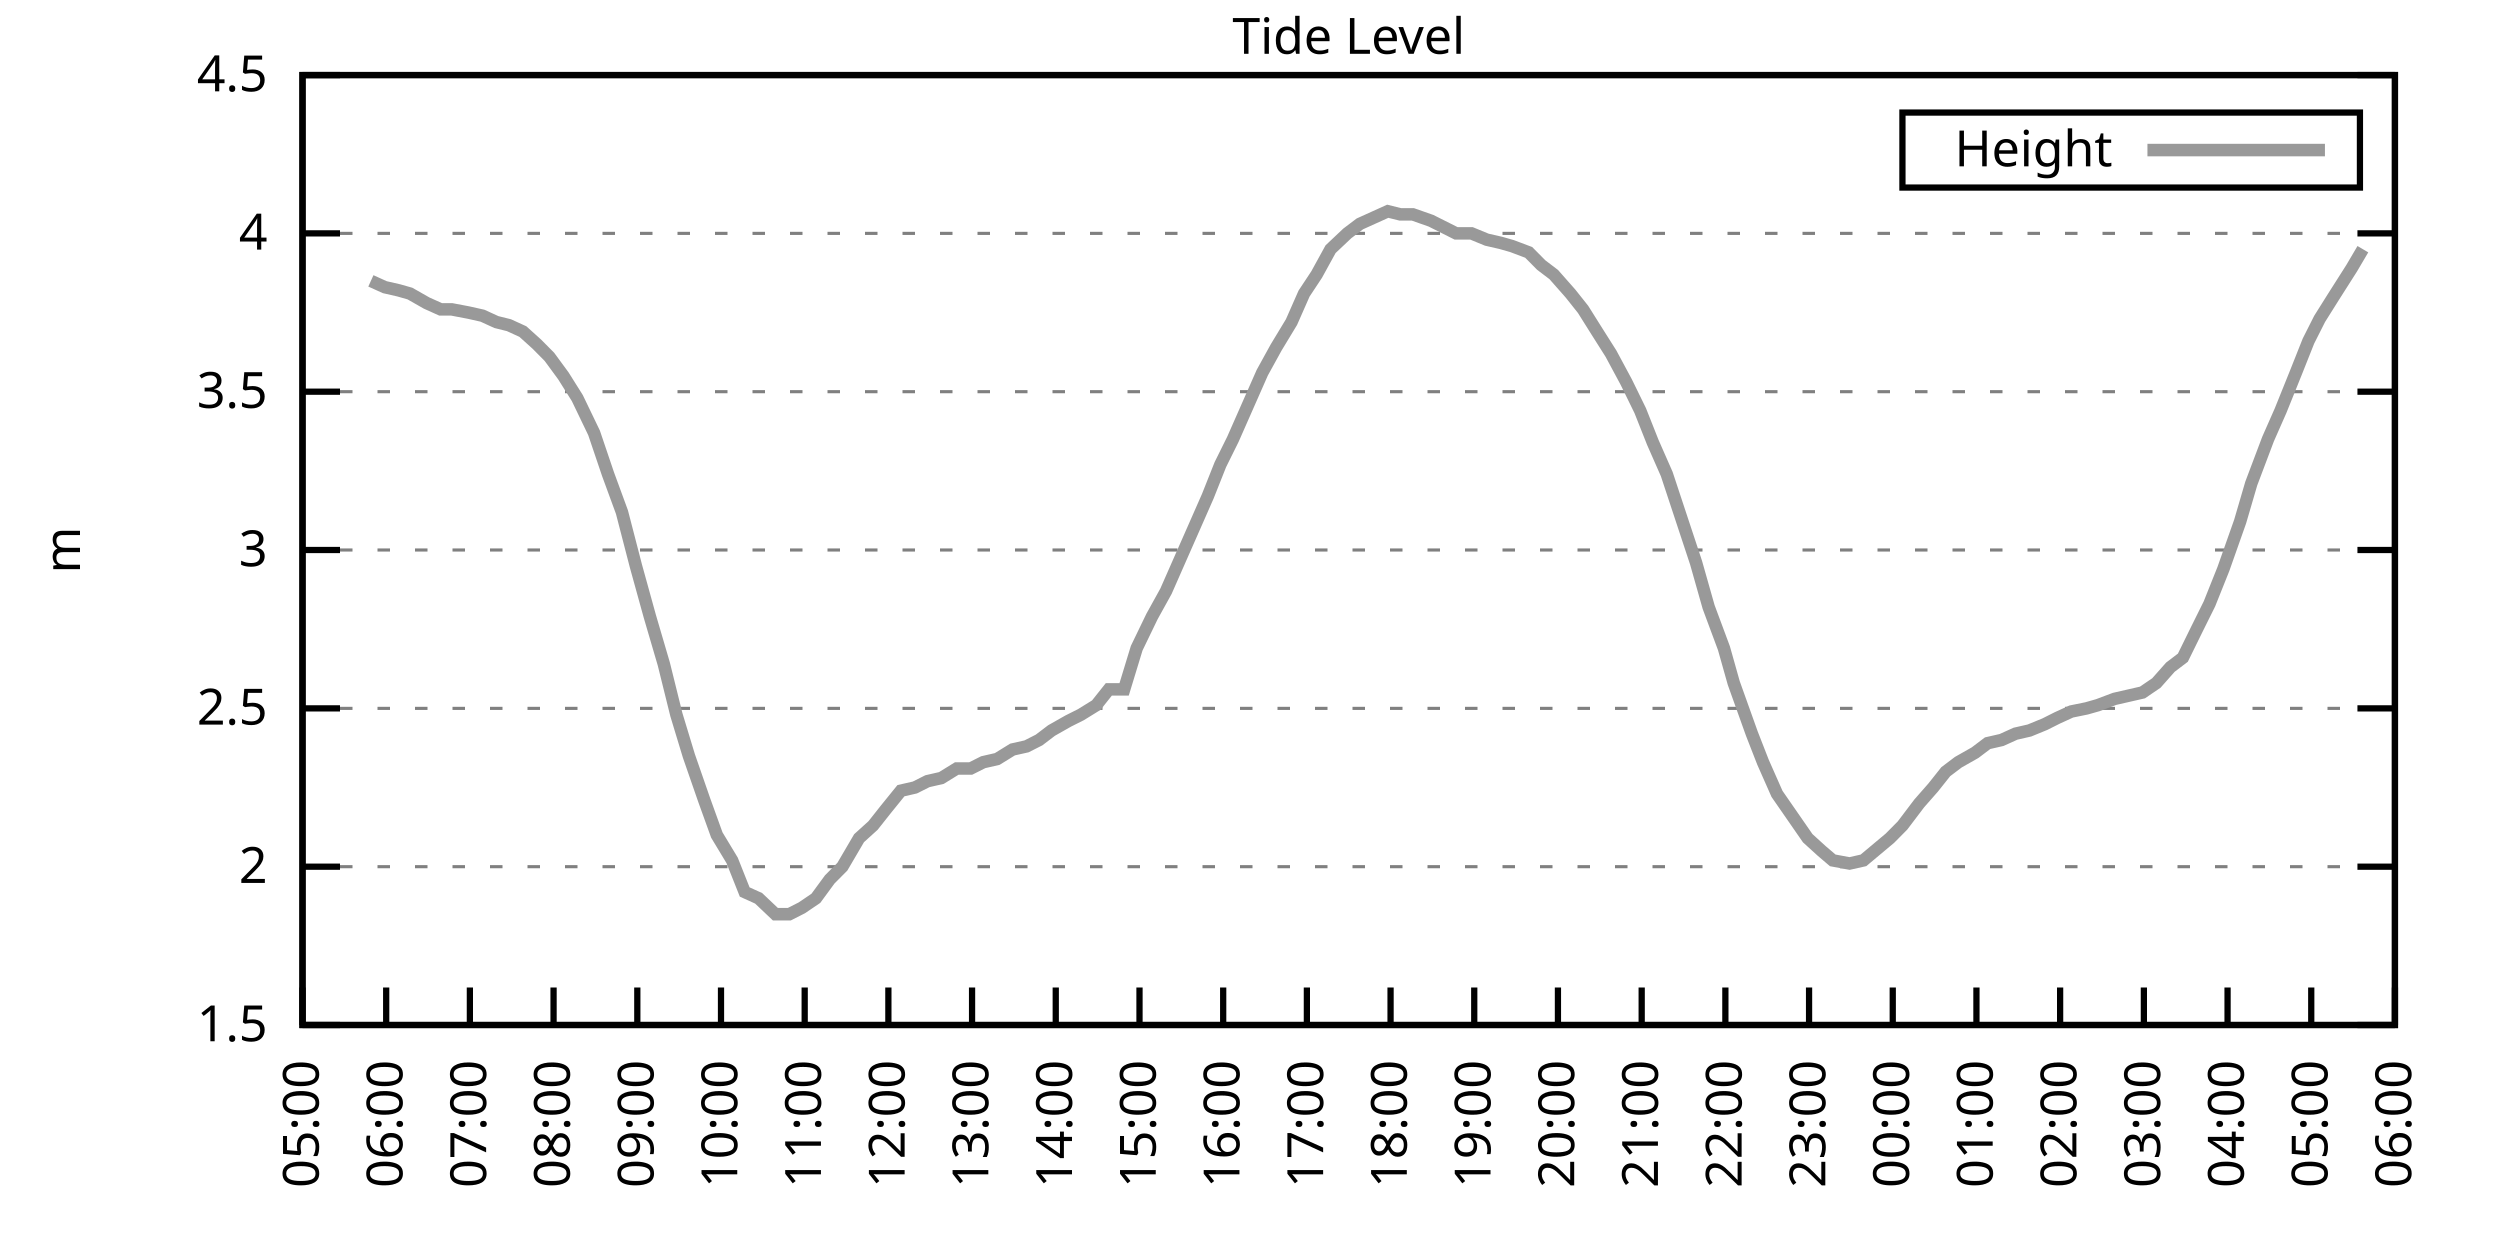
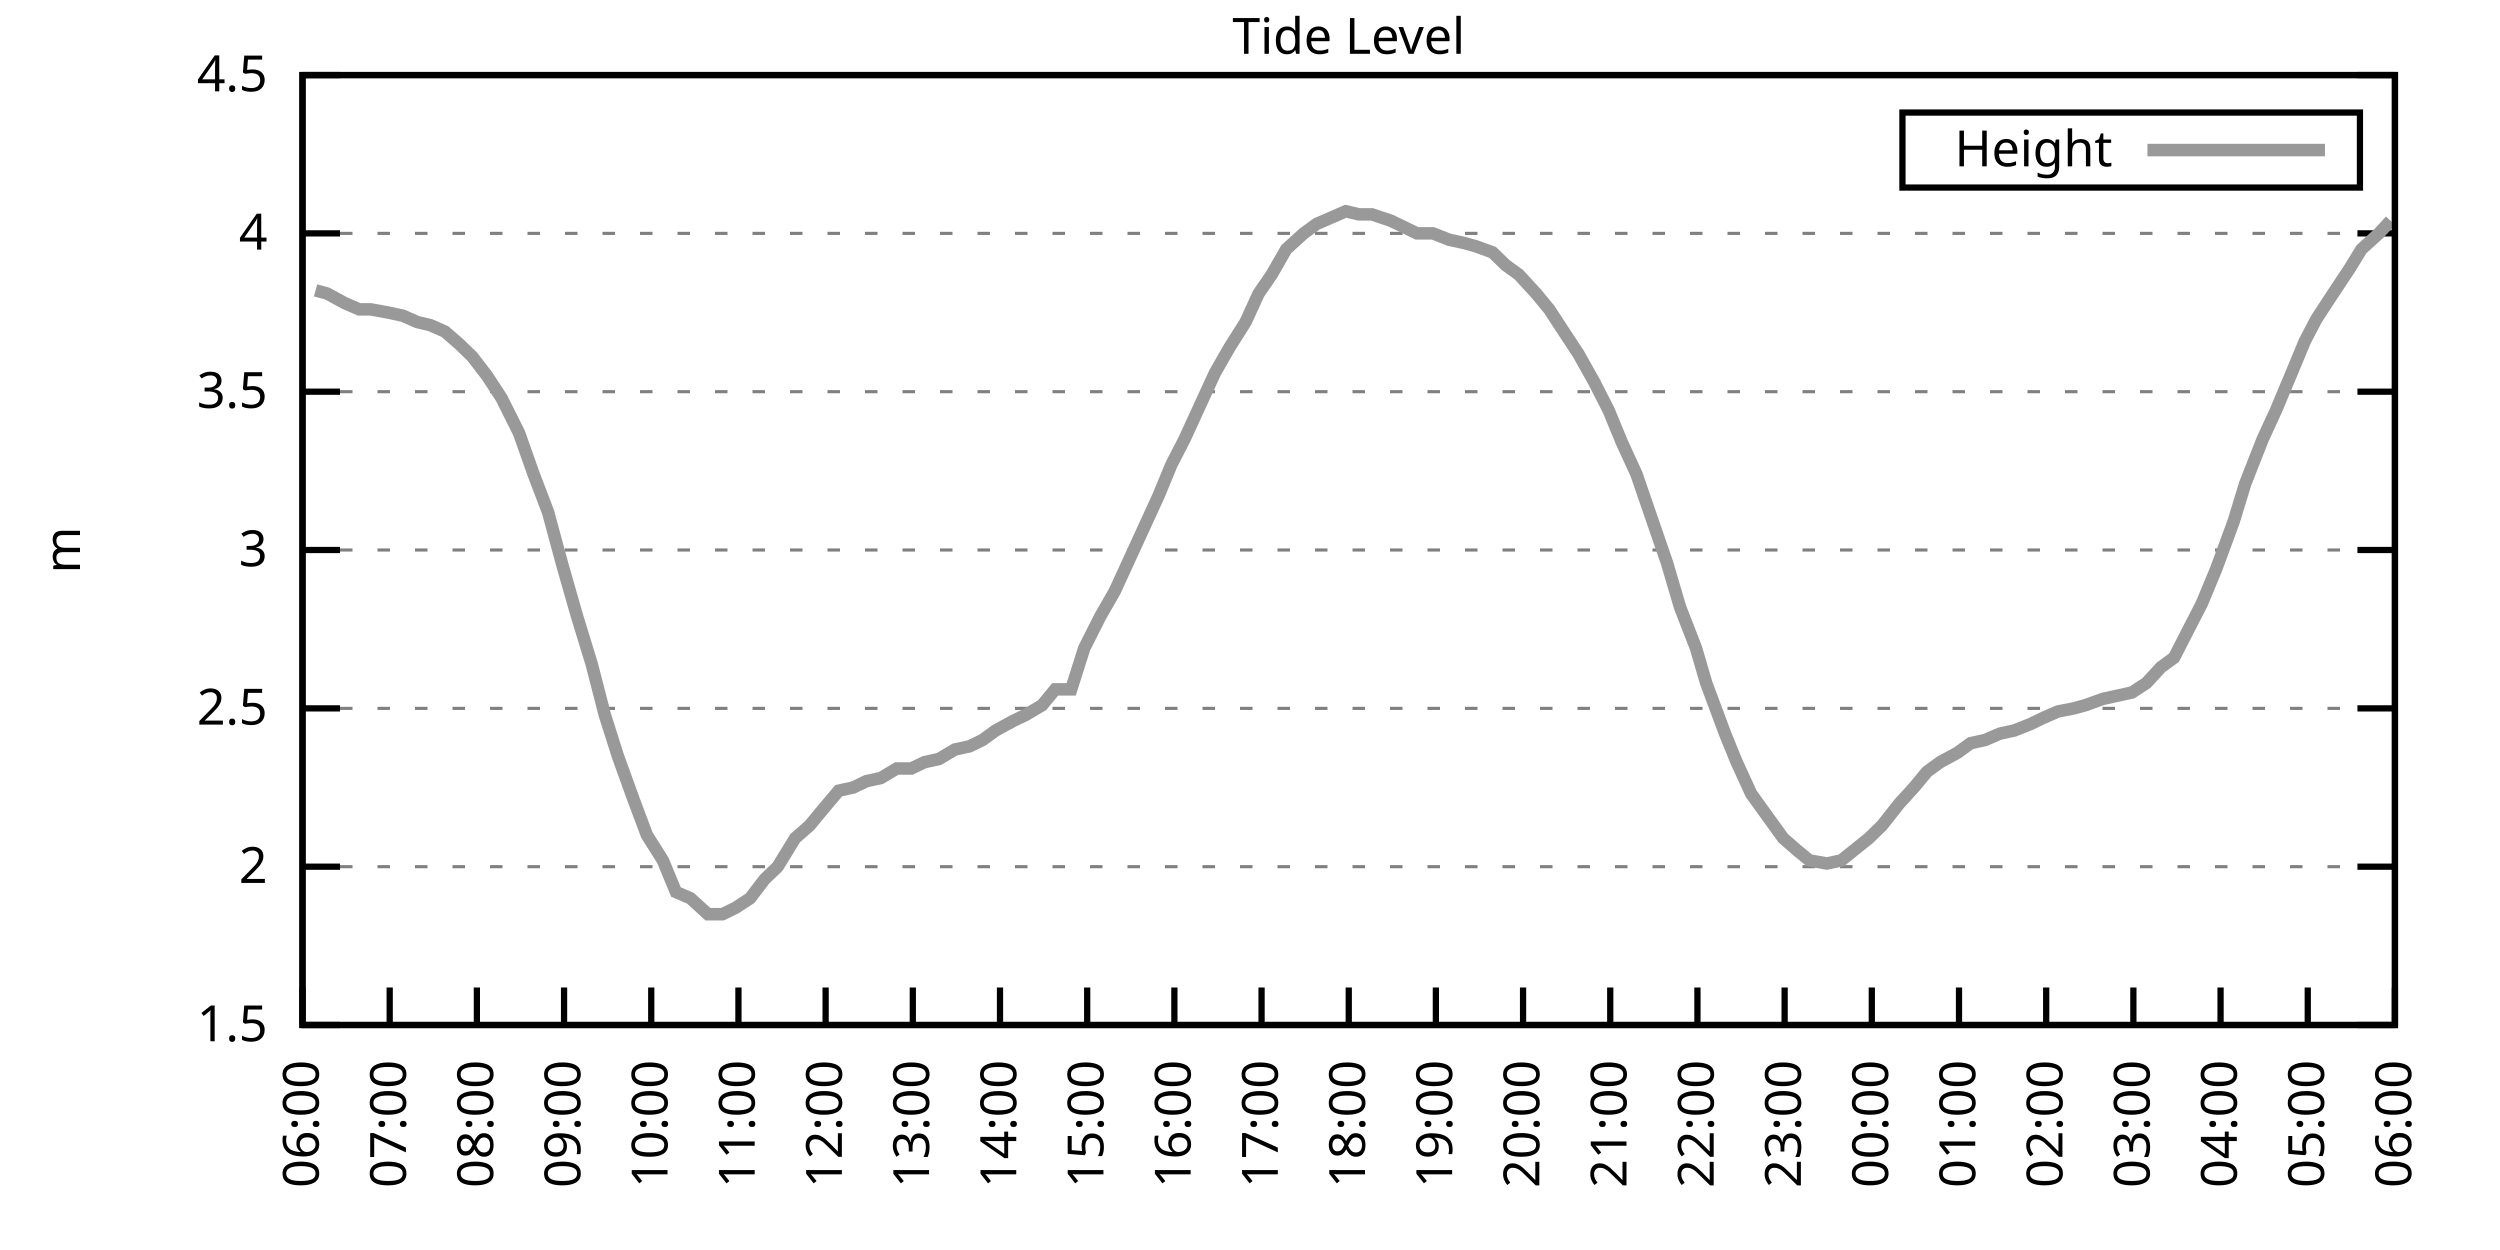
<svg xmlns="http://www.w3.org/2000/svg" xmlns:xlink="http://www.w3.org/1999/xlink" width="400" height="200" viewBox="0 0 400 200">
  <g id="gnuplot_canvas">
    <rect x="0" y="0" width="400" height="200" fill="none" />
    <defs>
      <circle id="gpDot" r="0.5" stroke-width="0.5" stroke="currentColor" />
      <path id="gpPt0" stroke-width="0.333" stroke="currentColor" d="M-1,0 h2 M0,-1 v2" />
      <path id="gpPt1" stroke-width="0.333" stroke="currentColor" d="M-1,-1 L1,1 M1,-1 L-1,1" />
      <path id="gpPt2" stroke-width="0.333" stroke="currentColor" d="M-1,0 L1,0 M0,-1 L0,1 M-1,-1 L1,1 M-1,1 L1,-1" />
      <rect id="gpPt3" stroke-width="0.333" stroke="currentColor" x="-1" y="-1" width="2" height="2" />
      <rect id="gpPt4" stroke-width="0.333" stroke="currentColor" fill="currentColor" x="-1" y="-1" width="2" height="2" />
      <circle id="gpPt5" stroke-width="0.333" stroke="currentColor" cx="0" cy="0" r="1" />
      <use xlink:href="#gpPt5" id="gpPt6" fill="currentColor" stroke="none" />
      <path id="gpPt7" stroke-width="0.333" stroke="currentColor" d="M0,-1.33 L-1.33,0.67 L1.33,0.67 z" />
      <use xlink:href="#gpPt7" id="gpPt8" fill="currentColor" stroke="none" />
      <use xlink:href="#gpPt7" id="gpPt9" stroke="currentColor" transform="rotate(180)" />
      <use xlink:href="#gpPt9" id="gpPt10" fill="currentColor" stroke="none" />
      <use xlink:href="#gpPt3" id="gpPt11" stroke="currentColor" transform="rotate(45)" />
      <use xlink:href="#gpPt11" id="gpPt12" fill="currentColor" stroke="none" />
      <path id="gpPt13" stroke-width="0.333" stroke="currentColor" d="M0,1.330 L1.265,0.411 L0.782,-1.067 L-0.782,-1.076 L-1.265,0.411 z" />
      <use xlink:href="#gpPt13" id="gpPt14" fill="currentColor" stroke="none" />
      <filter id="textbox" filterUnits="objectBoundingBox" x="0" y="0" height="1" width="1">
        <feFlood flood-color="white" flood-opacity="1" result="bgnd" />
        <feComposite in="SourceGraphic" in2="bgnd" operator="atop" />
      </filter>
      <filter id="greybox" filterUnits="objectBoundingBox" x="0" y="0" height="1" width="1">
        <feFlood flood-color="lightgrey" flood-opacity="1" result="grey" />
        <feComposite in="SourceGraphic" in2="grey" operator="atop" />
      </filter>
    </defs>
    <g fill="none" color="white" stroke="currentColor" stroke-width="1.00" stroke-linecap="butt" stroke-linejoin="miter">
</g>
    <g fill="none" color="black" stroke="currentColor" stroke-width="1.00" stroke-linecap="butt" stroke-linejoin="miter">
      <g stroke="none" shape-rendering="crispEdges">
        <polygon fill="rgb(255, 255, 255)" points="48.40,164.00 383.18,164.00 383.18,12.02 48.40,12.02 " />
      </g>
    </g>
    <g fill="none" color="black" stroke="currentColor" stroke-width="1.00" stroke-linecap="butt" stroke-linejoin="miter">
</g>
    <g fill="none" color="black" stroke="black" stroke-width="0.50" stroke-linecap="butt" stroke-linejoin="miter">
</g>
    <g fill="none" color="gray" stroke="currentColor" stroke-width="0.50" stroke-linecap="butt" stroke-linejoin="miter">
      <path stroke="gray" stroke-dasharray="2,4" class="gridline" d="M48.40,164.00 L383.19,164.00  " />
    </g>
    <g fill="none" color="gray" stroke="gray" stroke-width="1.00" stroke-linecap="butt" stroke-linejoin="miter">
</g>
    <g fill="none" color="black" stroke="currentColor" stroke-width="1.00" stroke-linecap="butt" stroke-linejoin="miter">
      <path stroke="black" d="M48.40,164.00 L54.40,164.00 M383.19,164.00 L377.19,164.00  " />
      <g transform="translate(42.80,166.60)" stroke="none" fill="black" font-family="Sans" font-size="8.00" text-anchor="end">
        <text>
          <tspan font-family="Sans"> 1.5</tspan>
        </text>
      </g>
    </g>
    <g fill="none" color="black" stroke="currentColor" stroke-width="1.00" stroke-linecap="butt" stroke-linejoin="miter">
</g>
    <g fill="none" color="black" stroke="black" stroke-width="0.50" stroke-linecap="butt" stroke-linejoin="miter">
</g>
    <g fill="none" color="gray" stroke="currentColor" stroke-width="0.50" stroke-linecap="butt" stroke-linejoin="miter">
      <path stroke="gray" stroke-dasharray="2,4" class="gridline" d="M48.40,138.67 L383.19,138.67  " />
    </g>
    <g fill="none" color="gray" stroke="gray" stroke-width="1.00" stroke-linecap="butt" stroke-linejoin="miter">
</g>
    <g fill="none" color="black" stroke="currentColor" stroke-width="1.00" stroke-linecap="butt" stroke-linejoin="miter">
      <path stroke="black" d="M48.40,138.67 L54.40,138.67 M383.19,138.67 L377.19,138.67  " />
      <g transform="translate(42.80,141.27)" stroke="none" fill="black" font-family="Sans" font-size="8.00" text-anchor="end">
        <text>
          <tspan font-family="Sans"> 2</tspan>
        </text>
      </g>
    </g>
    <g fill="none" color="black" stroke="currentColor" stroke-width="1.00" stroke-linecap="butt" stroke-linejoin="miter">
</g>
    <g fill="none" color="black" stroke="black" stroke-width="0.50" stroke-linecap="butt" stroke-linejoin="miter">
</g>
    <g fill="none" color="gray" stroke="currentColor" stroke-width="0.50" stroke-linecap="butt" stroke-linejoin="miter">
      <path stroke="gray" stroke-dasharray="2,4" class="gridline" d="M48.40,113.34 L383.19,113.34  " />
    </g>
    <g fill="none" color="gray" stroke="gray" stroke-width="1.00" stroke-linecap="butt" stroke-linejoin="miter">
</g>
    <g fill="none" color="black" stroke="currentColor" stroke-width="1.00" stroke-linecap="butt" stroke-linejoin="miter">
      <path stroke="black" d="M48.40,113.34 L54.40,113.34 M383.19,113.34 L377.19,113.34  " />
      <g transform="translate(42.80,115.94)" stroke="none" fill="black" font-family="Sans" font-size="8.00" text-anchor="end">
        <text>
          <tspan font-family="Sans"> 2.5</tspan>
        </text>
      </g>
    </g>
    <g fill="none" color="black" stroke="currentColor" stroke-width="1.00" stroke-linecap="butt" stroke-linejoin="miter">
</g>
    <g fill="none" color="black" stroke="black" stroke-width="0.50" stroke-linecap="butt" stroke-linejoin="miter">
</g>
    <g fill="none" color="gray" stroke="currentColor" stroke-width="0.50" stroke-linecap="butt" stroke-linejoin="miter">
      <path stroke="gray" stroke-dasharray="2,4" class="gridline" d="M48.40,88.00 L383.19,88.00  " />
    </g>
    <g fill="none" color="gray" stroke="gray" stroke-width="1.00" stroke-linecap="butt" stroke-linejoin="miter">
</g>
    <g fill="none" color="black" stroke="currentColor" stroke-width="1.00" stroke-linecap="butt" stroke-linejoin="miter">
      <path stroke="black" d="M48.40,88.00 L54.40,88.00 M383.19,88.00 L377.19,88.00  " />
      <g transform="translate(42.80,90.60)" stroke="none" fill="black" font-family="Sans" font-size="8.00" text-anchor="end">
        <text>
          <tspan font-family="Sans"> 3</tspan>
        </text>
      </g>
    </g>
    <g fill="none" color="black" stroke="currentColor" stroke-width="1.00" stroke-linecap="butt" stroke-linejoin="miter">
</g>
    <g fill="none" color="black" stroke="black" stroke-width="0.50" stroke-linecap="butt" stroke-linejoin="miter">
</g>
    <g fill="none" color="gray" stroke="currentColor" stroke-width="0.50" stroke-linecap="butt" stroke-linejoin="miter">
      <path stroke="gray" stroke-dasharray="2,4" class="gridline" d="M48.40,62.67 L383.19,62.67  " />
    </g>
    <g fill="none" color="gray" stroke="gray" stroke-width="1.00" stroke-linecap="butt" stroke-linejoin="miter">
</g>
    <g fill="none" color="black" stroke="currentColor" stroke-width="1.00" stroke-linecap="butt" stroke-linejoin="miter">
      <path stroke="black" d="M48.40,62.67 L54.40,62.67 M383.19,62.67 L377.19,62.67  " />
      <g transform="translate(42.80,65.27)" stroke="none" fill="black" font-family="Sans" font-size="8.00" text-anchor="end">
        <text>
          <tspan font-family="Sans"> 3.5</tspan>
        </text>
      </g>
    </g>
    <g fill="none" color="black" stroke="currentColor" stroke-width="1.00" stroke-linecap="butt" stroke-linejoin="miter">
</g>
    <g fill="none" color="black" stroke="black" stroke-width="0.50" stroke-linecap="butt" stroke-linejoin="miter">
</g>
    <g fill="none" color="gray" stroke="currentColor" stroke-width="0.50" stroke-linecap="butt" stroke-linejoin="miter">
      <path stroke="gray" stroke-dasharray="2,4" class="gridline" d="M48.40,37.34 L383.19,37.34  " />
    </g>
    <g fill="none" color="gray" stroke="gray" stroke-width="1.00" stroke-linecap="butt" stroke-linejoin="miter">
</g>
    <g fill="none" color="black" stroke="currentColor" stroke-width="1.00" stroke-linecap="butt" stroke-linejoin="miter">
      <path stroke="black" d="M48.40,37.34 L54.40,37.34 M383.19,37.34 L377.19,37.34  " />
      <g transform="translate(42.80,39.94)" stroke="none" fill="black" font-family="Sans" font-size="8.00" text-anchor="end">
        <text>
          <tspan font-family="Sans"> 4</tspan>
        </text>
      </g>
    </g>
    <g fill="none" color="black" stroke="currentColor" stroke-width="1.00" stroke-linecap="butt" stroke-linejoin="miter">
</g>
    <g fill="none" color="black" stroke="black" stroke-width="0.50" stroke-linecap="butt" stroke-linejoin="miter">
</g>
    <g fill="none" color="gray" stroke="currentColor" stroke-width="0.50" stroke-linecap="butt" stroke-linejoin="miter">
      <path stroke="gray" stroke-dasharray="2,4" class="gridline" d="M48.40,12.01 L383.19,12.01  " />
    </g>
    <g fill="none" color="gray" stroke="gray" stroke-width="1.00" stroke-linecap="butt" stroke-linejoin="miter">
</g>
    <g fill="none" color="black" stroke="currentColor" stroke-width="1.00" stroke-linecap="butt" stroke-linejoin="miter">
      <path stroke="black" d="M48.40,12.01 L54.40,12.01 M383.19,12.01 L377.19,12.01  " />
      <g transform="translate(42.80,14.61)" stroke="none" fill="black" font-family="Sans" font-size="8.00" text-anchor="end">
        <text>
          <tspan font-family="Sans"> 4.5</tspan>
        </text>
      </g>
    </g>
    <g fill="none" color="black" stroke="currentColor" stroke-width="1.00" stroke-linecap="butt" stroke-linejoin="miter">
      <path stroke="black" d="M48.40,164.00 L48.40,158.00  " />
      <g transform="translate(51.00,169.60) rotate(270.00)" stroke="none" fill="black" font-family="Sans" font-size="8.00" text-anchor="end">
        <text>
-           <tspan font-family="Sans">05:00</tspan>
-         </text>
-       </g>
-     </g>
-     <g fill="none" color="black" stroke="currentColor" stroke-width="1.00" stroke-linecap="butt" stroke-linejoin="miter">
-       <path stroke="black" d="M61.79,164.00 L61.79,158.00  " />
-       <g transform="translate(64.39,169.60) rotate(270.00)" stroke="none" fill="black" font-family="Sans" font-size="8.00" text-anchor="end">
-         <text>
          <tspan font-family="Sans">06:00</tspan>
        </text>
      </g>
    </g>
    <g fill="none" color="black" stroke="currentColor" stroke-width="1.00" stroke-linecap="butt" stroke-linejoin="miter">
-       <path stroke="black" d="M75.18,164.00 L75.18,158.00  " />
-       <g transform="translate(77.78,169.60) rotate(270.00)" stroke="none" fill="black" font-family="Sans" font-size="8.00" text-anchor="end">
+       <path stroke="black" d="M62.35,164.00 L62.35,158.00  " />
+       <g transform="translate(64.95,169.60) rotate(270.00)" stroke="none" fill="black" font-family="Sans" font-size="8.00" text-anchor="end">
        <text>
          <tspan font-family="Sans">07:00</tspan>
        </text>
      </g>
    </g>
    <g fill="none" color="black" stroke="currentColor" stroke-width="1.00" stroke-linecap="butt" stroke-linejoin="miter">
-       <path stroke="black" d="M88.57,164.00 L88.57,158.00  " />
-       <g transform="translate(91.17,169.60) rotate(270.00)" stroke="none" fill="black" font-family="Sans" font-size="8.00" text-anchor="end">
+       <path stroke="black" d="M76.30,164.00 L76.30,158.00  " />
+       <g transform="translate(78.90,169.60) rotate(270.00)" stroke="none" fill="black" font-family="Sans" font-size="8.00" text-anchor="end">
        <text>
          <tspan font-family="Sans">08:00</tspan>
        </text>
      </g>
    </g>
    <g fill="none" color="black" stroke="currentColor" stroke-width="1.00" stroke-linecap="butt" stroke-linejoin="miter">
-       <path stroke="black" d="M101.97,164.00 L101.97,158.00  " />
-       <g transform="translate(104.57,169.60) rotate(270.00)" stroke="none" fill="black" font-family="Sans" font-size="8.00" text-anchor="end">
+       <path stroke="black" d="M90.25,164.00 L90.25,158.00  " />
+       <g transform="translate(92.85,169.60) rotate(270.00)" stroke="none" fill="black" font-family="Sans" font-size="8.00" text-anchor="end">
        <text>
          <tspan font-family="Sans">09:00</tspan>
        </text>
      </g>
    </g>
    <g fill="none" color="black" stroke="currentColor" stroke-width="1.00" stroke-linecap="butt" stroke-linejoin="miter">
-       <path stroke="black" d="M115.36,164.00 L115.36,158.00  " />
-       <g transform="translate(117.96,169.60) rotate(270.00)" stroke="none" fill="black" font-family="Sans" font-size="8.00" text-anchor="end">
+       <path stroke="black" d="M104.20,164.00 L104.20,158.00  " />
+       <g transform="translate(106.80,169.60) rotate(270.00)" stroke="none" fill="black" font-family="Sans" font-size="8.00" text-anchor="end">
        <text>
          <tspan font-family="Sans">10:00</tspan>
        </text>
      </g>
    </g>
    <g fill="none" color="black" stroke="currentColor" stroke-width="1.00" stroke-linecap="butt" stroke-linejoin="miter">
-       <path stroke="black" d="M128.75,164.00 L128.75,158.00  " />
-       <g transform="translate(131.35,169.60) rotate(270.00)" stroke="none" fill="black" font-family="Sans" font-size="8.00" text-anchor="end">
+       <path stroke="black" d="M118.15,164.00 L118.15,158.00  " />
+       <g transform="translate(120.75,169.60) rotate(270.00)" stroke="none" fill="black" font-family="Sans" font-size="8.00" text-anchor="end">
        <text>
          <tspan font-family="Sans">11:00</tspan>
        </text>
      </g>
    </g>
    <g fill="none" color="black" stroke="currentColor" stroke-width="1.00" stroke-linecap="butt" stroke-linejoin="miter">
-       <path stroke="black" d="M142.14,164.00 L142.14,158.00  " />
-       <g transform="translate(144.74,169.60) rotate(270.00)" stroke="none" fill="black" font-family="Sans" font-size="8.00" text-anchor="end">
+       <path stroke="black" d="M132.10,164.00 L132.10,158.00  " />
+       <g transform="translate(134.70,169.60) rotate(270.00)" stroke="none" fill="black" font-family="Sans" font-size="8.00" text-anchor="end">
        <text>
          <tspan font-family="Sans">12:00</tspan>
        </text>
      </g>
    </g>
    <g fill="none" color="black" stroke="currentColor" stroke-width="1.00" stroke-linecap="butt" stroke-linejoin="miter">
-       <path stroke="black" d="M155.53,164.00 L155.53,158.00  " />
-       <g transform="translate(158.13,169.60) rotate(270.00)" stroke="none" fill="black" font-family="Sans" font-size="8.00" text-anchor="end">
+       <path stroke="black" d="M146.05,164.00 L146.05,158.00  " />
+       <g transform="translate(148.65,169.60) rotate(270.00)" stroke="none" fill="black" font-family="Sans" font-size="8.00" text-anchor="end">
        <text>
          <tspan font-family="Sans">13:00</tspan>
        </text>
      </g>
    </g>
    <g fill="none" color="black" stroke="currentColor" stroke-width="1.00" stroke-linecap="butt" stroke-linejoin="miter">
-       <path stroke="black" d="M168.92,164.00 L168.92,158.00  " />
-       <g transform="translate(171.52,169.60) rotate(270.00)" stroke="none" fill="black" font-family="Sans" font-size="8.00" text-anchor="end">
+       <path stroke="black" d="M160.00,164.00 L160.00,158.00  " />
+       <g transform="translate(162.60,169.60) rotate(270.00)" stroke="none" fill="black" font-family="Sans" font-size="8.00" text-anchor="end">
        <text>
          <tspan font-family="Sans">14:00</tspan>
        </text>
      </g>
    </g>
    <g fill="none" color="black" stroke="currentColor" stroke-width="1.00" stroke-linecap="butt" stroke-linejoin="miter">
-       <path stroke="black" d="M182.32,164.00 L182.32,158.00  " />
-       <g transform="translate(184.92,169.60) rotate(270.00)" stroke="none" fill="black" font-family="Sans" font-size="8.00" text-anchor="end">
+       <path stroke="black" d="M173.95,164.00 L173.95,158.00  " />
+       <g transform="translate(176.55,169.60) rotate(270.00)" stroke="none" fill="black" font-family="Sans" font-size="8.00" text-anchor="end">
        <text>
          <tspan font-family="Sans">15:00</tspan>
        </text>
      </g>
    </g>
    <g fill="none" color="black" stroke="currentColor" stroke-width="1.00" stroke-linecap="butt" stroke-linejoin="miter">
-       <path stroke="black" d="M195.71,164.00 L195.71,158.00  " />
-       <g transform="translate(198.31,169.60) rotate(270.00)" stroke="none" fill="black" font-family="Sans" font-size="8.00" text-anchor="end">
+       <path stroke="black" d="M187.90,164.00 L187.90,158.00  " />
+       <g transform="translate(190.50,169.60) rotate(270.00)" stroke="none" fill="black" font-family="Sans" font-size="8.00" text-anchor="end">
        <text>
          <tspan font-family="Sans">16:00</tspan>
        </text>
      </g>
    </g>
    <g fill="none" color="black" stroke="currentColor" stroke-width="1.00" stroke-linecap="butt" stroke-linejoin="miter">
-       <path stroke="black" d="M209.10,164.00 L209.10,158.00  " />
-       <g transform="translate(211.70,169.60) rotate(270.00)" stroke="none" fill="black" font-family="Sans" font-size="8.00" text-anchor="end">
+       <path stroke="black" d="M201.85,164.00 L201.85,158.00  " />
+       <g transform="translate(204.45,169.60) rotate(270.00)" stroke="none" fill="black" font-family="Sans" font-size="8.00" text-anchor="end">
        <text>
          <tspan font-family="Sans">17:00</tspan>
        </text>
      </g>
    </g>
    <g fill="none" color="black" stroke="currentColor" stroke-width="1.00" stroke-linecap="butt" stroke-linejoin="miter">
-       <path stroke="black" d="M222.49,164.00 L222.49,158.00  " />
-       <g transform="translate(225.09,169.60) rotate(270.00)" stroke="none" fill="black" font-family="Sans" font-size="8.00" text-anchor="end">
+       <path stroke="black" d="M215.80,164.00 L215.80,158.00  " />
+       <g transform="translate(218.40,169.60) rotate(270.00)" stroke="none" fill="black" font-family="Sans" font-size="8.00" text-anchor="end">
        <text>
          <tspan font-family="Sans">18:00</tspan>
        </text>
      </g>
    </g>
    <g fill="none" color="black" stroke="currentColor" stroke-width="1.00" stroke-linecap="butt" stroke-linejoin="miter">
-       <path stroke="black" d="M235.88,164.00 L235.88,158.00  " />
-       <g transform="translate(238.48,169.60) rotate(270.00)" stroke="none" fill="black" font-family="Sans" font-size="8.00" text-anchor="end">
+       <path stroke="black" d="M229.74,164.00 L229.74,158.00  " />
+       <g transform="translate(232.34,169.60) rotate(270.00)" stroke="none" fill="black" font-family="Sans" font-size="8.00" text-anchor="end">
        <text>
          <tspan font-family="Sans">19:00</tspan>
        </text>
      </g>
    </g>
    <g fill="none" color="black" stroke="currentColor" stroke-width="1.00" stroke-linecap="butt" stroke-linejoin="miter">
-       <path stroke="black" d="M249.27,164.00 L249.27,158.00  " />
-       <g transform="translate(251.87,169.60) rotate(270.00)" stroke="none" fill="black" font-family="Sans" font-size="8.00" text-anchor="end">
+       <path stroke="black" d="M243.69,164.00 L243.69,158.00  " />
+       <g transform="translate(246.29,169.60) rotate(270.00)" stroke="none" fill="black" font-family="Sans" font-size="8.00" text-anchor="end">
        <text>
          <tspan font-family="Sans">20:00</tspan>
        </text>
      </g>
    </g>
    <g fill="none" color="black" stroke="currentColor" stroke-width="1.00" stroke-linecap="butt" stroke-linejoin="miter">
-       <path stroke="black" d="M262.67,164.00 L262.67,158.00  " />
-       <g transform="translate(265.27,169.60) rotate(270.00)" stroke="none" fill="black" font-family="Sans" font-size="8.00" text-anchor="end">
+       <path stroke="black" d="M257.64,164.00 L257.64,158.00  " />
+       <g transform="translate(260.24,169.60) rotate(270.00)" stroke="none" fill="black" font-family="Sans" font-size="8.00" text-anchor="end">
        <text>
          <tspan font-family="Sans">21:00</tspan>
        </text>
      </g>
    </g>
    <g fill="none" color="black" stroke="currentColor" stroke-width="1.00" stroke-linecap="butt" stroke-linejoin="miter">
-       <path stroke="black" d="M276.06,164.00 L276.06,158.00  " />
-       <g transform="translate(278.66,169.60) rotate(270.00)" stroke="none" fill="black" font-family="Sans" font-size="8.00" text-anchor="end">
+       <path stroke="black" d="M271.59,164.00 L271.59,158.00  " />
+       <g transform="translate(274.19,169.60) rotate(270.00)" stroke="none" fill="black" font-family="Sans" font-size="8.00" text-anchor="end">
        <text>
          <tspan font-family="Sans">22:00</tspan>
        </text>
      </g>
    </g>
    <g fill="none" color="black" stroke="currentColor" stroke-width="1.00" stroke-linecap="butt" stroke-linejoin="miter">
-       <path stroke="black" d="M289.45,164.00 L289.45,158.00  " />
-       <g transform="translate(292.05,169.60) rotate(270.00)" stroke="none" fill="black" font-family="Sans" font-size="8.00" text-anchor="end">
+       <path stroke="black" d="M285.54,164.00 L285.54,158.00  " />
+       <g transform="translate(288.14,169.60) rotate(270.00)" stroke="none" fill="black" font-family="Sans" font-size="8.00" text-anchor="end">
        <text>
          <tspan font-family="Sans">23:00</tspan>
        </text>
      </g>
    </g>
    <g fill="none" color="black" stroke="currentColor" stroke-width="1.00" stroke-linecap="butt" stroke-linejoin="miter">
-       <path stroke="black" d="M302.84,164.00 L302.84,158.00  " />
-       <g transform="translate(305.44,169.60) rotate(270.00)" stroke="none" fill="black" font-family="Sans" font-size="8.00" text-anchor="end">
+       <path stroke="black" d="M299.49,164.00 L299.49,158.00  " />
+       <g transform="translate(302.09,169.60) rotate(270.00)" stroke="none" fill="black" font-family="Sans" font-size="8.00" text-anchor="end">
        <text>
          <tspan font-family="Sans">00:00</tspan>
        </text>
      </g>
    </g>
    <g fill="none" color="black" stroke="currentColor" stroke-width="1.00" stroke-linecap="butt" stroke-linejoin="miter">
-       <path stroke="black" d="M316.23,164.00 L316.23,158.00  " />
-       <g transform="translate(318.83,169.60) rotate(270.00)" stroke="none" fill="black" font-family="Sans" font-size="8.00" text-anchor="end">
+       <path stroke="black" d="M313.44,164.00 L313.44,158.00  " />
+       <g transform="translate(316.04,169.60) rotate(270.00)" stroke="none" fill="black" font-family="Sans" font-size="8.00" text-anchor="end">
        <text>
          <tspan font-family="Sans">01:00</tspan>
        </text>
      </g>
    </g>
    <g fill="none" color="black" stroke="currentColor" stroke-width="1.00" stroke-linecap="butt" stroke-linejoin="miter">
-       <path stroke="black" d="M329.62,164.00 L329.62,158.00  " />
-       <g transform="translate(332.22,169.60) rotate(270.00)" stroke="none" fill="black" font-family="Sans" font-size="8.00" text-anchor="end">
+       <path stroke="black" d="M327.39,164.00 L327.39,158.00  " />
+       <g transform="translate(329.99,169.60) rotate(270.00)" stroke="none" fill="black" font-family="Sans" font-size="8.00" text-anchor="end">
        <text>
          <tspan font-family="Sans">02:00</tspan>
        </text>
      </g>
    </g>
    <g fill="none" color="black" stroke="currentColor" stroke-width="1.00" stroke-linecap="butt" stroke-linejoin="miter">
-       <path stroke="black" d="M343.02,164.00 L343.02,158.00  " />
-       <g transform="translate(345.62,169.60) rotate(270.00)" stroke="none" fill="black" font-family="Sans" font-size="8.00" text-anchor="end">
+       <path stroke="black" d="M341.34,164.00 L341.34,158.00  " />
+       <g transform="translate(343.94,169.60) rotate(270.00)" stroke="none" fill="black" font-family="Sans" font-size="8.00" text-anchor="end">
        <text>
          <tspan font-family="Sans">03:00</tspan>
        </text>
      </g>
    </g>
    <g fill="none" color="black" stroke="currentColor" stroke-width="1.00" stroke-linecap="butt" stroke-linejoin="miter">
-       <path stroke="black" d="M356.41,164.00 L356.41,158.00  " />
-       <g transform="translate(359.01,169.60) rotate(270.00)" stroke="none" fill="black" font-family="Sans" font-size="8.00" text-anchor="end">
+       <path stroke="black" d="M355.29,164.00 L355.29,158.00  " />
+       <g transform="translate(357.89,169.60) rotate(270.00)" stroke="none" fill="black" font-family="Sans" font-size="8.00" text-anchor="end">
        <text>
          <tspan font-family="Sans">04:00</tspan>
        </text>
      </g>
    </g>
    <g fill="none" color="black" stroke="currentColor" stroke-width="1.00" stroke-linecap="butt" stroke-linejoin="miter">
-       <path stroke="black" d="M369.80,164.00 L369.80,158.00  " />
-       <g transform="translate(372.40,169.60) rotate(270.00)" stroke="none" fill="black" font-family="Sans" font-size="8.00" text-anchor="end">
+       <path stroke="black" d="M369.24,164.00 L369.24,158.00  " />
+       <g transform="translate(371.84,169.60) rotate(270.00)" stroke="none" fill="black" font-family="Sans" font-size="8.00" text-anchor="end">
        <text>
          <tspan font-family="Sans">05:00</tspan>
        </text>
      </g>
    </g>
    <g fill="none" color="black" stroke="currentColor" stroke-width="1.00" stroke-linecap="butt" stroke-linejoin="miter">
      <path stroke="black" d="M383.19,164.00 L383.19,158.00  " />
      <g transform="translate(385.79,169.60) rotate(270.00)" stroke="none" fill="black" font-family="Sans" font-size="8.00" text-anchor="end">
        <text>
          <tspan font-family="Sans">06:00</tspan>
        </text>
      </g>
    </g>
    <g fill="none" color="black" stroke="currentColor" stroke-width="1.00" stroke-linecap="butt" stroke-linejoin="miter">
</g>
    <g fill="none" color="black" stroke="currentColor" stroke-width="1.00" stroke-linecap="butt" stroke-linejoin="miter">
      <path stroke="black" d="M48.40,12.01 L48.40,164.00 L383.19,164.00 L383.19,12.01 L48.40,12.01 Z  " />
    </g>
    <g fill="none" color="black" stroke="currentColor" stroke-width="1.00" stroke-linecap="butt" stroke-linejoin="miter">
</g>
    <g fill="none" color="black" stroke="currentColor" stroke-width="1.00" stroke-linecap="butt" stroke-linejoin="miter">
      <path stroke="black" d="M304.39,30.01 L304.39,18.01 L377.59,18.01 L377.59,30.01 L304.39,30.01 Z  " />
    </g>
    <g id="Tide_level_plot_1">
      <g fill="none" color="white" stroke="black" stroke-width="2.00" stroke-linecap="butt" stroke-linejoin="miter">
</g>
      <g fill="none" color="black" stroke="currentColor" stroke-width="2.00" stroke-linecap="butt" stroke-linejoin="miter">
        <g transform="translate(337.99,26.61)" stroke="none" fill="black" font-family="Sans" font-size="8.00" text-anchor="end">
          <text>
            <tspan font-family="Sans">Height</tspan>
          </text>
        </g>
      </g>
      <g fill="none" color="black" stroke="currentColor" stroke-width="2.00" stroke-linecap="butt" stroke-linejoin="miter">
-         <path stroke="rgb(153, 153, 153)" d="M343.59,24.01 L371.99,24.01 M59.34,44.94 L61.57,45.95 L63.80,46.46 L65.59,46.97 L68.26,48.49 L70.50,49.50   L72.28,49.50 L74.96,50.01 L77.19,50.51 L79.42,51.53 L81.43,52.03 L83.66,53.05 L85.90,55.07 L87.91,57.10   L90.14,60.14 L92.37,63.69 L95.05,69.26 L97.28,75.85 L99.51,81.93 L101.74,90.54 L103.98,98.64 L106.21,106.24   L108.22,114.35 L110.22,120.94 L112.68,128.03 L114.69,133.60 L117.14,137.66 L119.15,142.72 L121.38,143.73 L124.06,146.27   L126.29,146.27 L128.30,145.25 L130.54,143.73 L132.77,140.69 L134.78,138.67 L137.45,134.11 L139.69,132.08 L141.69,129.55   L144.15,126.51 L146.38,126.00 L148.39,124.99 L150.62,124.48 L153.08,122.96 L155.31,122.96 L157.32,121.95 L159.55,121.44   L162.01,119.92 L164.24,119.42 L166.25,118.40 L168.25,116.88 L170.93,115.36 L172.94,114.35 L175.40,112.83 L177.41,110.30   L179.86,110.30 L181.87,103.71 L184.32,98.64 L186.56,94.59 L188.79,89.52 L191.02,84.46 L193.25,79.39 L195.26,74.33   L197.27,70.27 L199.95,64.19 L201.96,59.63 L204.19,55.58 L206.64,51.53 L208.65,46.97 L210.66,43.93 L212.89,39.87   L215.57,37.34 L217.58,35.82 L219.81,34.81 L222.04,33.80 L224.05,34.30 L226.06,34.30 L228.96,35.32 L230.97,36.33   L232.98,37.34 L235.44,37.34 L237.89,38.35 L240.12,38.86 L241.91,39.37 L244.59,40.38 L246.60,42.41 L248.60,43.93   L251.28,46.97 L253.29,49.50 L255.52,53.05 L257.76,56.59 L260.21,61.15 L262.44,65.71 L264.45,70.78 L266.68,75.85   L268.69,81.93 L271.37,90.03 L273.38,97.12 L275.83,103.71 L277.40,109.28 L280.30,117.39 L282.08,121.95 L284.32,127.02   L289.23,134.11 L291.46,136.14 L293.24,137.66 L295.92,138.16 L298.15,137.66 L302.39,134.11 L304.40,132.08 L307.08,128.54   L309.31,126.00 L311.32,123.47 L313.33,121.95 L316.01,120.43 L318.02,118.91 L320.25,118.40 L322.48,117.39 L324.71,116.88   L327.17,115.87 L329.18,114.86 L331.41,113.84 L333.86,113.34 L335.65,112.83 L338.33,111.82 L340.56,111.31 L342.79,110.80   L345.02,109.28 L347.26,106.75 L349.26,105.23 L351.50,100.67 L353.51,96.62 L355.74,91.04 L358.42,83.45 L360.20,77.37   L362.88,70.27 L364.89,65.71 L367.34,59.63 L369.35,54.57 L371.14,51.02 L373.37,47.47 L376.27,42.91 L378.06,39.87    " />
+         <path stroke="rgb(153, 153, 153)" d="M343.59,24.01 L371.99,24.01 M50.49,46.46 L52.35,46.97 L55.14,48.49 L57.47,49.50 L59.33,49.50 L62.12,50.01   L64.44,50.51 L66.77,51.53 L68.86,52.03 L71.18,53.05 L73.51,55.07 L75.60,57.10 L77.93,60.14 L80.25,63.69   L83.04,69.26 L85.37,75.85 L87.69,81.93 L90.02,90.54 L92.34,98.64 L94.67,106.24 L96.76,114.35 L98.85,120.94   L101.41,128.03 L103.50,133.60 L106.06,137.66 L108.15,142.72 L110.48,143.73 L113.27,146.27 L115.59,146.27 L117.68,145.25   L120.01,143.73 L122.33,140.69 L124.43,138.67 L127.22,134.11 L129.54,132.08 L131.63,129.55 L134.19,126.51 L136.51,126.00   L138.61,124.99 L140.93,124.48 L143.49,122.96 L145.81,122.96 L147.91,121.95 L150.23,121.44 L152.79,119.92 L155.11,119.42   L157.21,118.40 L159.30,116.88 L162.09,115.36 L164.18,114.35 L166.74,112.83 L168.83,110.30 L171.39,110.30 L173.48,103.71   L176.04,98.64 L178.36,94.59 L180.69,89.52 L183.01,84.46 L185.34,79.39 L187.43,74.33 L189.52,70.27 L192.31,64.19   L194.41,59.63 L196.73,55.58 L199.29,51.53 L201.38,46.97 L203.47,43.93 L205.80,39.87 L208.59,37.34 L210.68,35.82   L213.01,34.81 L215.33,33.80 L217.42,34.30 L219.51,34.30 L222.54,35.32 L224.63,36.33 L226.72,37.34 L229.28,37.34   L231.84,38.35 L234.16,38.86 L236.02,39.37 L238.81,40.38 L240.90,42.41 L243.00,43.93 L245.79,46.97 L247.88,49.50   L250.20,53.05 L252.53,56.59 L255.09,61.15 L257.41,65.71 L259.50,70.78 L261.83,75.85 L263.92,81.93 L266.71,90.03   L268.80,97.12 L271.36,103.71 L272.99,109.28 L276.01,117.39 L277.87,121.95 L280.20,127.02 L285.31,134.11 L287.64,136.14   L289.50,137.66 L292.29,138.16 L294.61,137.66 L299.03,134.11 L301.12,132.08 L303.91,128.54 L306.23,126.00 L308.33,123.47   L310.42,121.95 L313.21,120.43 L315.30,118.91 L317.63,118.40 L319.95,117.39 L322.28,116.88 L324.83,115.87 L326.93,114.86   L329.25,113.84 L331.81,113.34 L333.67,112.83 L336.46,111.82 L338.78,111.31 L341.11,110.80 L343.43,109.28 L345.76,106.75   L347.85,105.23 L350.18,100.67 L352.27,96.62 L354.59,91.04 L357.38,83.45 L359.24,77.37 L362.03,70.27 L364.13,65.71   L366.68,59.63 L368.78,54.57 L370.64,51.02 L372.96,47.47 L375.98,42.91 L377.84,39.87 L380.63,37.34 L382.49,35.32    " />
      </g>
    </g>
    <g fill="none" color="black" stroke="currentColor" stroke-width="2.00" stroke-linecap="butt" stroke-linejoin="miter">
</g>
    <g fill="none" color="black" stroke="black" stroke-width="1.00" stroke-linecap="butt" stroke-linejoin="miter">
</g>
    <g fill="none" color="black" stroke="currentColor" stroke-width="1.00" stroke-linecap="butt" stroke-linejoin="miter">
      <path stroke="black" d="M48.40,12.01 L48.40,164.00 L383.19,164.00 L383.19,12.01 L48.40,12.01 Z  " />
      <g transform="translate(12.80,88.01) rotate(270.00)" stroke="none" fill="black" font-family="Sans" font-size="8.00" text-anchor="middle">
        <text>
          <tspan font-family="Sans">m</tspan>
        </text>
      </g>
    </g>
    <g fill="none" color="black" stroke="currentColor" stroke-width="1.00" stroke-linecap="butt" stroke-linejoin="miter">
</g>
    <g fill="none" color="black" stroke="currentColor" stroke-width="1.00" stroke-linecap="butt" stroke-linejoin="miter">
      <g transform="translate(215.79,8.61)" stroke="none" fill="black" font-family="Sans" font-size="8.00" text-anchor="middle">
        <text>
          <tspan font-family="Sans">Tide Level</tspan>
        </text>
      </g>
    </g>
    <g fill="none" color="black" stroke="currentColor" stroke-width="1.00" stroke-linecap="butt" stroke-linejoin="miter">
</g>
  </g>
</svg>
